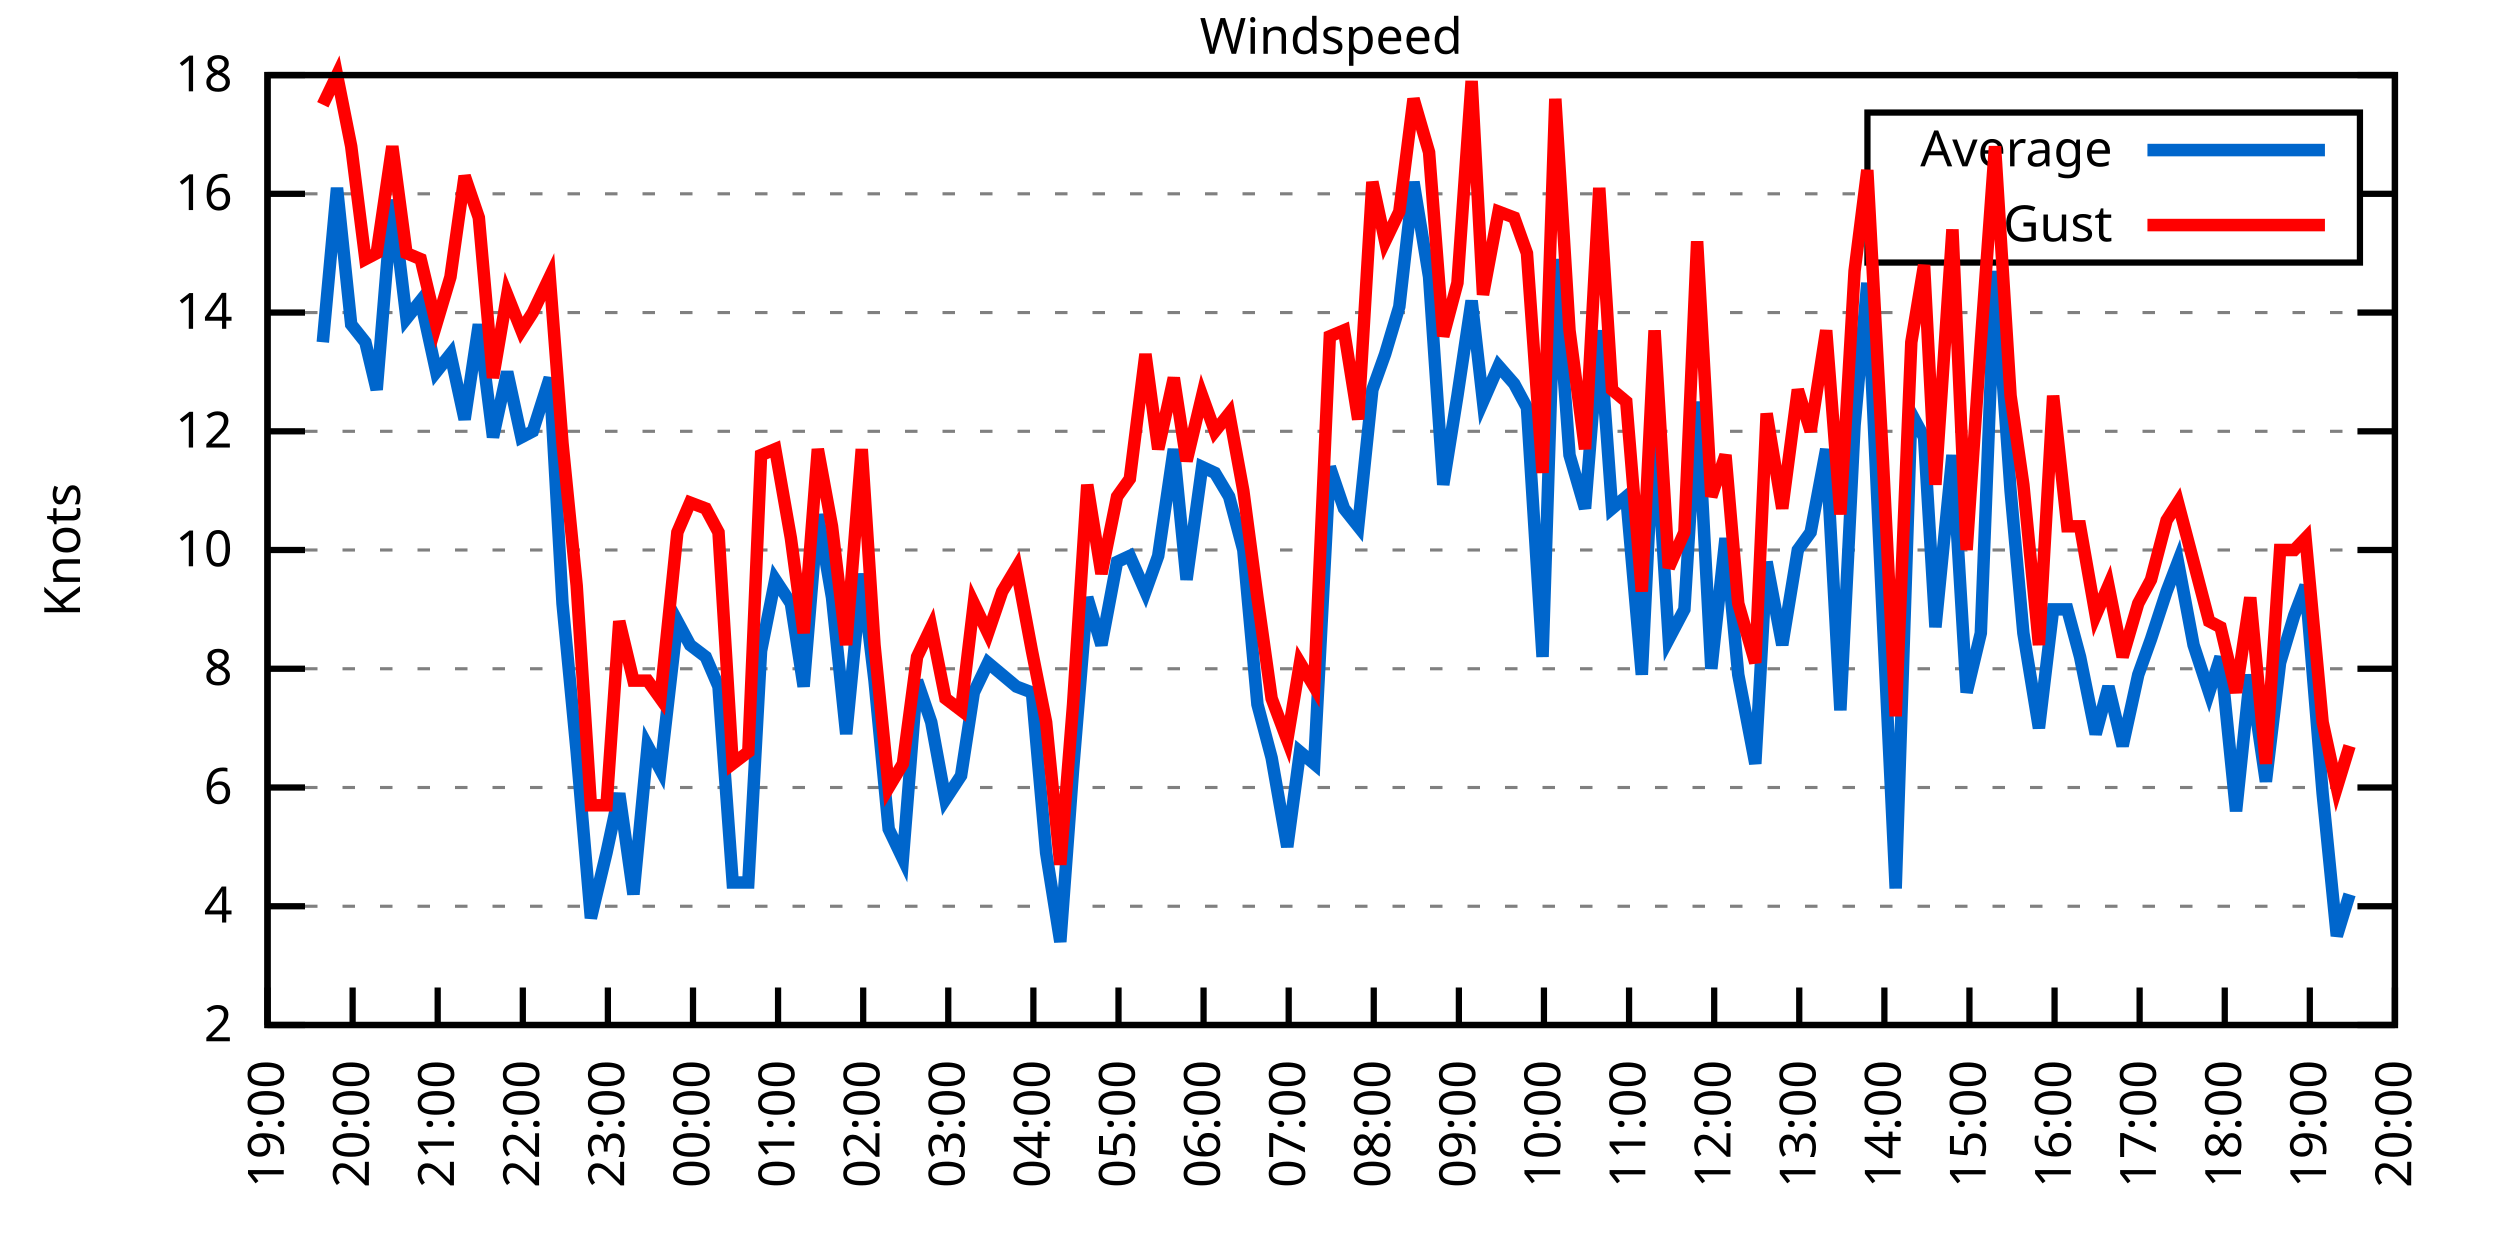
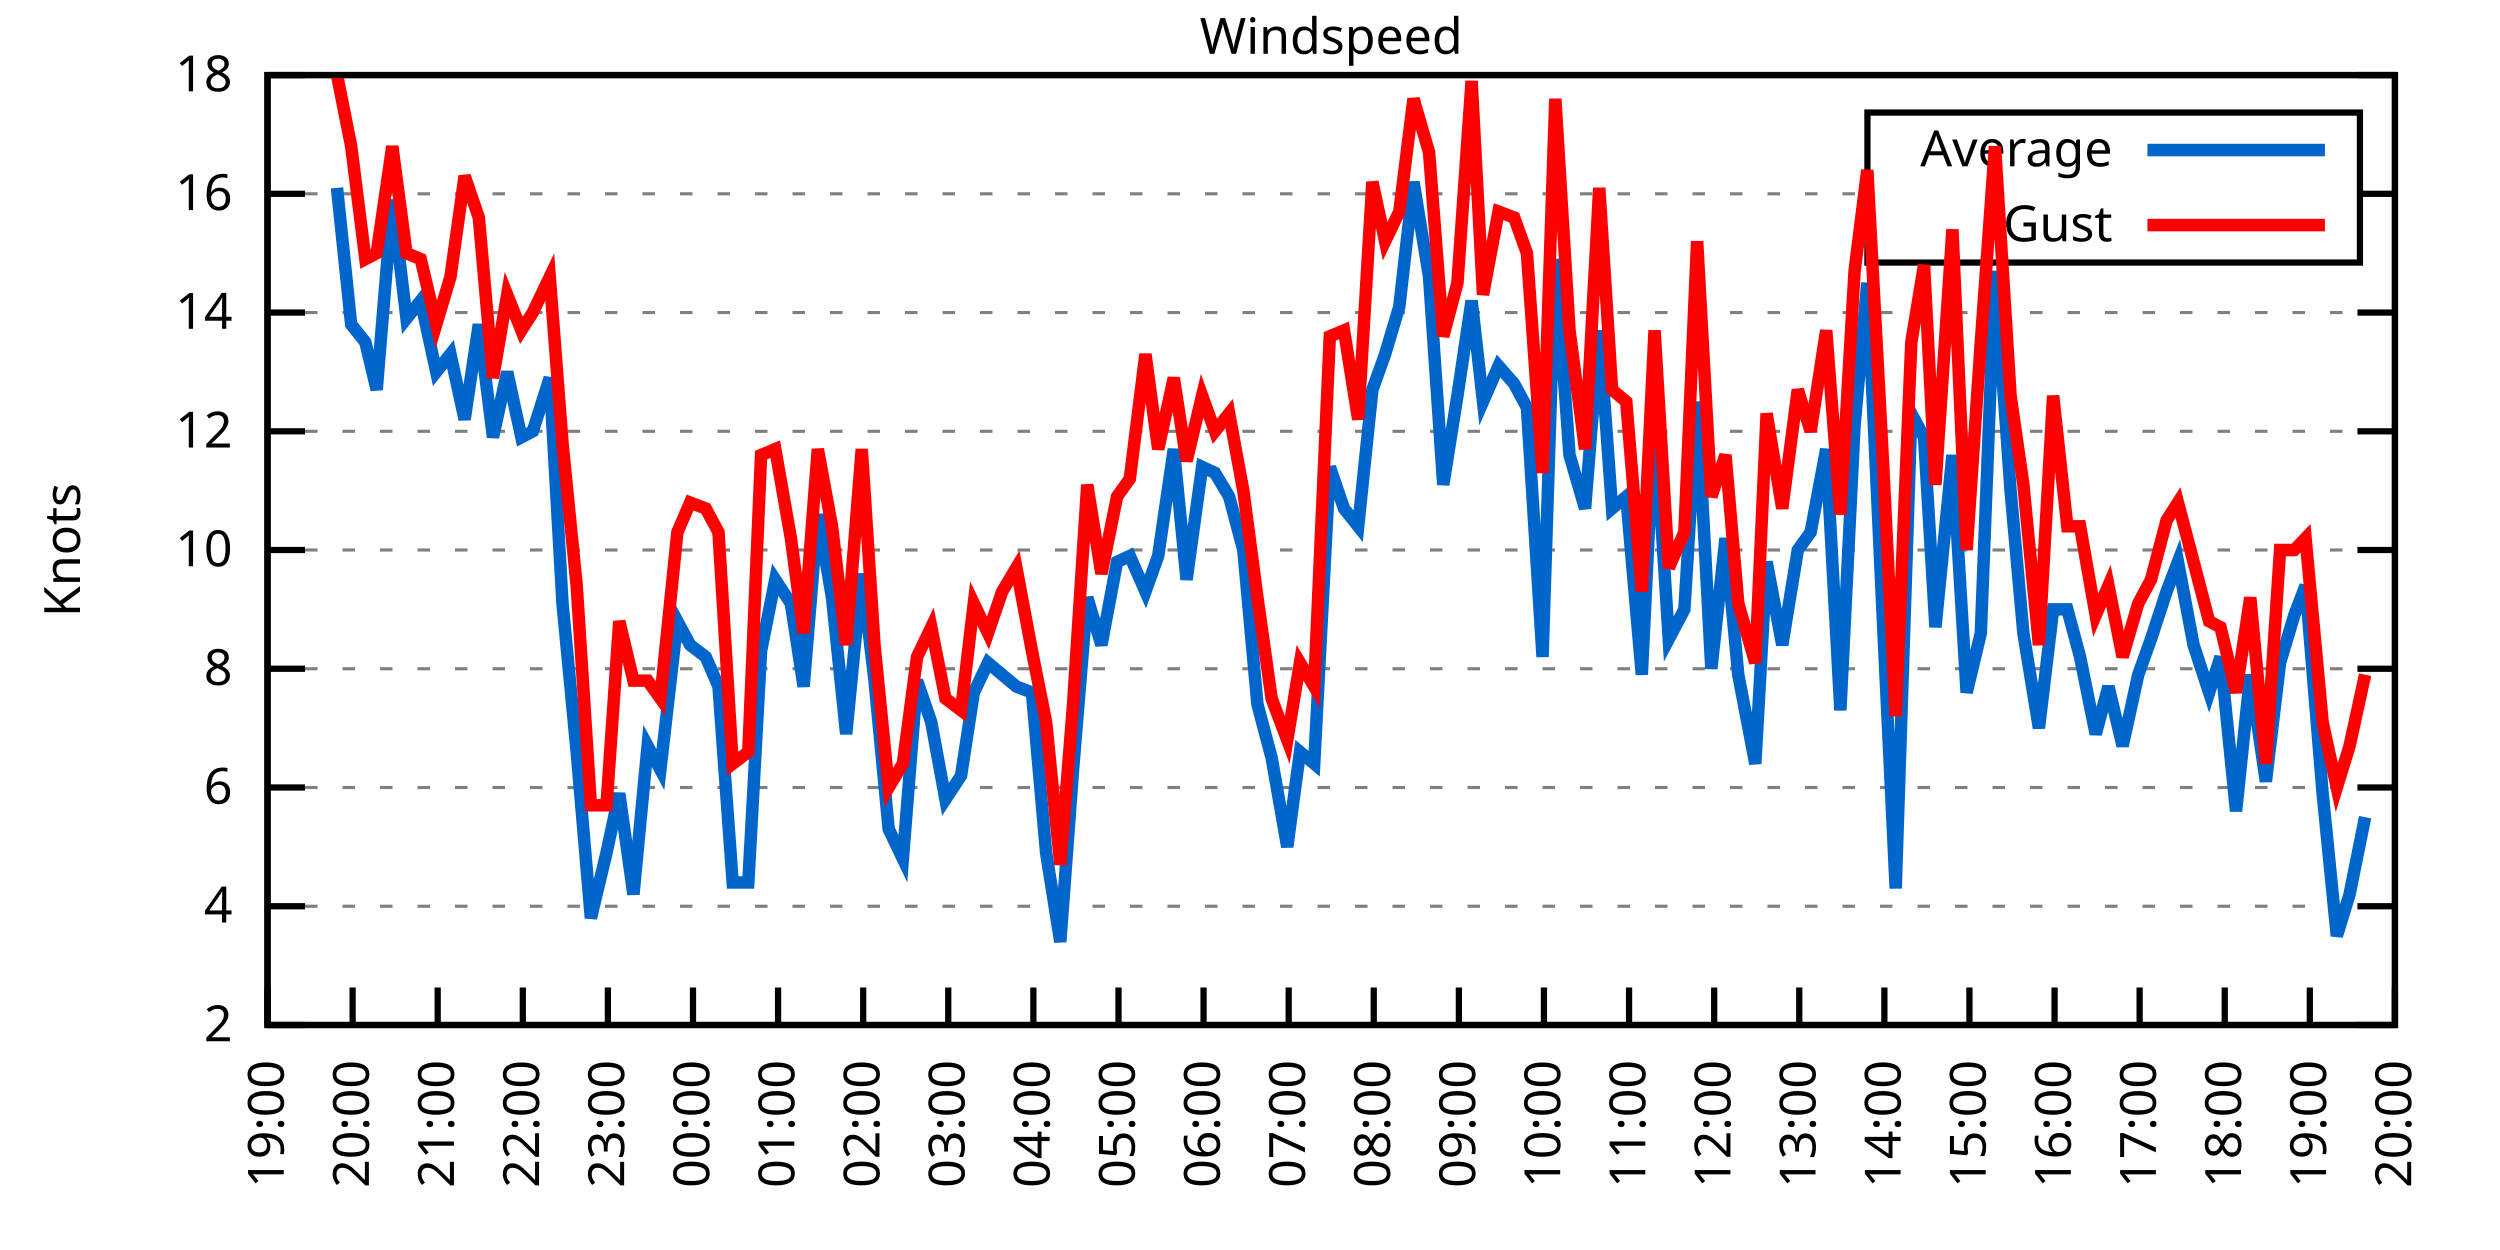
<svg xmlns="http://www.w3.org/2000/svg" xmlns:xlink="http://www.w3.org/1999/xlink" width="400" height="200" viewBox="0 0 400 200">
  <g id="gnuplot_canvas">
    <rect x="0" y="0" width="400" height="200" fill="none" />
    <defs>
      <circle id="gpDot" r="0.5" stroke-width="0.5" stroke="currentColor" />
      <path id="gpPt0" stroke-width="0.333" stroke="currentColor" d="M-1,0 h2 M0,-1 v2" />
      <path id="gpPt1" stroke-width="0.333" stroke="currentColor" d="M-1,-1 L1,1 M1,-1 L-1,1" />
      <path id="gpPt2" stroke-width="0.333" stroke="currentColor" d="M-1,0 L1,0 M0,-1 L0,1 M-1,-1 L1,1 M-1,1 L1,-1" />
      <rect id="gpPt3" stroke-width="0.333" stroke="currentColor" x="-1" y="-1" width="2" height="2" />
      <rect id="gpPt4" stroke-width="0.333" stroke="currentColor" fill="currentColor" x="-1" y="-1" width="2" height="2" />
      <circle id="gpPt5" stroke-width="0.333" stroke="currentColor" cx="0" cy="0" r="1" />
      <use xlink:href="#gpPt5" id="gpPt6" fill="currentColor" stroke="none" />
      <path id="gpPt7" stroke-width="0.333" stroke="currentColor" d="M0,-1.33 L-1.33,0.67 L1.33,0.67 z" />
      <use xlink:href="#gpPt7" id="gpPt8" fill="currentColor" stroke="none" />
      <use xlink:href="#gpPt7" id="gpPt9" stroke="currentColor" transform="rotate(180)" />
      <use xlink:href="#gpPt9" id="gpPt10" fill="currentColor" stroke="none" />
      <use xlink:href="#gpPt3" id="gpPt11" stroke="currentColor" transform="rotate(45)" />
      <use xlink:href="#gpPt11" id="gpPt12" fill="currentColor" stroke="none" />
      <path id="gpPt13" stroke-width="0.333" stroke="currentColor" d="M0,1.330 L1.265,0.411 L0.782,-1.067 L-0.782,-1.076 L-1.265,0.411 z" />
      <use xlink:href="#gpPt13" id="gpPt14" fill="currentColor" stroke="none" />
      <filter id="textbox" filterUnits="objectBoundingBox" x="0" y="0" height="1" width="1">
        <feFlood flood-color="white" flood-opacity="1" result="bgnd" />
        <feComposite in="SourceGraphic" in2="bgnd" operator="atop" />
      </filter>
      <filter id="greybox" filterUnits="objectBoundingBox" x="0" y="0" height="1" width="1">
        <feFlood flood-color="lightgrey" flood-opacity="1" result="grey" />
        <feComposite in="SourceGraphic" in2="grey" operator="atop" />
      </filter>
    </defs>
    <g fill="none" color="white" stroke="currentColor" stroke-width="1.00" stroke-linecap="butt" stroke-linejoin="miter">
</g>
    <g fill="none" color="black" stroke="currentColor" stroke-width="1.00" stroke-linecap="butt" stroke-linejoin="miter">
      <g stroke="none" shape-rendering="crispEdges">
        <polygon fill="rgb(255, 255, 255)" points="42.80,164.00 383.18,164.00 383.18,12.02 42.80,12.02 " />
      </g>
    </g>
    <g fill="none" color="black" stroke="currentColor" stroke-width="1.00" stroke-linecap="butt" stroke-linejoin="miter">
</g>
    <g fill="none" color="black" stroke="black" stroke-width="0.50" stroke-linecap="butt" stroke-linejoin="miter">
</g>
    <g fill="none" color="gray" stroke="currentColor" stroke-width="0.50" stroke-linecap="butt" stroke-linejoin="miter">
      <path stroke="gray" stroke-dasharray="2,4" class="gridline" d="M42.80,164.00 L383.19,164.00  " />
    </g>
    <g fill="none" color="gray" stroke="gray" stroke-width="1.00" stroke-linecap="butt" stroke-linejoin="miter">
</g>
    <g fill="none" color="black" stroke="currentColor" stroke-width="1.00" stroke-linecap="butt" stroke-linejoin="miter">
      <path stroke="black" d="M42.80,164.00 L48.80,164.00 M383.19,164.00 L377.19,164.00  " />
      <g transform="translate(37.20,166.60)" stroke="none" fill="black" font-family="Sans" font-size="8.00" text-anchor="end">
        <text>
          <tspan font-family="Sans"> 2</tspan>
        </text>
      </g>
    </g>
    <g fill="none" color="black" stroke="currentColor" stroke-width="1.00" stroke-linecap="butt" stroke-linejoin="miter">
</g>
    <g fill="none" color="black" stroke="black" stroke-width="0.50" stroke-linecap="butt" stroke-linejoin="miter">
</g>
    <g fill="none" color="gray" stroke="currentColor" stroke-width="0.50" stroke-linecap="butt" stroke-linejoin="miter">
      <path stroke="gray" stroke-dasharray="2,4" class="gridline" d="M42.80,145.00 L383.19,145.00  " />
    </g>
    <g fill="none" color="gray" stroke="gray" stroke-width="1.00" stroke-linecap="butt" stroke-linejoin="miter">
</g>
    <g fill="none" color="black" stroke="currentColor" stroke-width="1.00" stroke-linecap="butt" stroke-linejoin="miter">
      <path stroke="black" d="M42.80,145.00 L48.80,145.00 M383.19,145.00 L377.19,145.00  " />
      <g transform="translate(37.20,147.60)" stroke="none" fill="black" font-family="Sans" font-size="8.00" text-anchor="end">
        <text>
          <tspan font-family="Sans"> 4</tspan>
        </text>
      </g>
    </g>
    <g fill="none" color="black" stroke="currentColor" stroke-width="1.00" stroke-linecap="butt" stroke-linejoin="miter">
</g>
    <g fill="none" color="black" stroke="black" stroke-width="0.50" stroke-linecap="butt" stroke-linejoin="miter">
</g>
    <g fill="none" color="gray" stroke="currentColor" stroke-width="0.50" stroke-linecap="butt" stroke-linejoin="miter">
      <path stroke="gray" stroke-dasharray="2,4" class="gridline" d="M42.80,126.00 L383.19,126.00  " />
    </g>
    <g fill="none" color="gray" stroke="gray" stroke-width="1.00" stroke-linecap="butt" stroke-linejoin="miter">
</g>
    <g fill="none" color="black" stroke="currentColor" stroke-width="1.00" stroke-linecap="butt" stroke-linejoin="miter">
      <path stroke="black" d="M42.80,126.00 L48.80,126.00 M383.19,126.00 L377.19,126.00  " />
      <g transform="translate(37.20,128.60)" stroke="none" fill="black" font-family="Sans" font-size="8.00" text-anchor="end">
        <text>
          <tspan font-family="Sans"> 6</tspan>
        </text>
      </g>
    </g>
    <g fill="none" color="black" stroke="currentColor" stroke-width="1.00" stroke-linecap="butt" stroke-linejoin="miter">
</g>
    <g fill="none" color="black" stroke="black" stroke-width="0.50" stroke-linecap="butt" stroke-linejoin="miter">
</g>
    <g fill="none" color="gray" stroke="currentColor" stroke-width="0.50" stroke-linecap="butt" stroke-linejoin="miter">
      <path stroke="gray" stroke-dasharray="2,4" class="gridline" d="M42.80,107.00 L383.19,107.00  " />
    </g>
    <g fill="none" color="gray" stroke="gray" stroke-width="1.00" stroke-linecap="butt" stroke-linejoin="miter">
</g>
    <g fill="none" color="black" stroke="currentColor" stroke-width="1.00" stroke-linecap="butt" stroke-linejoin="miter">
      <path stroke="black" d="M42.80,107.00 L48.80,107.00 M383.19,107.00 L377.19,107.00  " />
      <g transform="translate(37.20,109.60)" stroke="none" fill="black" font-family="Sans" font-size="8.00" text-anchor="end">
        <text>
          <tspan font-family="Sans"> 8</tspan>
        </text>
      </g>
    </g>
    <g fill="none" color="black" stroke="currentColor" stroke-width="1.00" stroke-linecap="butt" stroke-linejoin="miter">
</g>
    <g fill="none" color="black" stroke="black" stroke-width="0.50" stroke-linecap="butt" stroke-linejoin="miter">
</g>
    <g fill="none" color="gray" stroke="currentColor" stroke-width="0.50" stroke-linecap="butt" stroke-linejoin="miter">
      <path stroke="gray" stroke-dasharray="2,4" class="gridline" d="M42.80,88.00 L383.19,88.00  " />
    </g>
    <g fill="none" color="gray" stroke="gray" stroke-width="1.00" stroke-linecap="butt" stroke-linejoin="miter">
</g>
    <g fill="none" color="black" stroke="currentColor" stroke-width="1.00" stroke-linecap="butt" stroke-linejoin="miter">
      <path stroke="black" d="M42.80,88.00 L48.80,88.00 M383.19,88.00 L377.19,88.00  " />
      <g transform="translate(37.20,90.60)" stroke="none" fill="black" font-family="Sans" font-size="8.00" text-anchor="end">
        <text>
          <tspan font-family="Sans"> 10</tspan>
        </text>
      </g>
    </g>
    <g fill="none" color="black" stroke="currentColor" stroke-width="1.00" stroke-linecap="butt" stroke-linejoin="miter">
</g>
    <g fill="none" color="black" stroke="black" stroke-width="0.50" stroke-linecap="butt" stroke-linejoin="miter">
</g>
    <g fill="none" color="gray" stroke="currentColor" stroke-width="0.50" stroke-linecap="butt" stroke-linejoin="miter">
      <path stroke="gray" stroke-dasharray="2,4" class="gridline" d="M42.80,69.01 L383.19,69.01  " />
    </g>
    <g fill="none" color="gray" stroke="gray" stroke-width="1.00" stroke-linecap="butt" stroke-linejoin="miter">
</g>
    <g fill="none" color="black" stroke="currentColor" stroke-width="1.00" stroke-linecap="butt" stroke-linejoin="miter">
      <path stroke="black" d="M42.80,69.01 L48.80,69.01 M383.19,69.01 L377.19,69.01  " />
      <g transform="translate(37.20,71.61)" stroke="none" fill="black" font-family="Sans" font-size="8.00" text-anchor="end">
        <text>
          <tspan font-family="Sans"> 12</tspan>
        </text>
      </g>
    </g>
    <g fill="none" color="black" stroke="currentColor" stroke-width="1.00" stroke-linecap="butt" stroke-linejoin="miter">
</g>
    <g fill="none" color="black" stroke="black" stroke-width="0.50" stroke-linecap="butt" stroke-linejoin="miter">
</g>
    <g fill="none" color="gray" stroke="currentColor" stroke-width="0.50" stroke-linecap="butt" stroke-linejoin="miter">
      <path stroke="gray" stroke-dasharray="2,4" class="gridline" d="M42.80,50.01 L383.19,50.01  " />
    </g>
    <g fill="none" color="gray" stroke="gray" stroke-width="1.00" stroke-linecap="butt" stroke-linejoin="miter">
</g>
    <g fill="none" color="black" stroke="currentColor" stroke-width="1.00" stroke-linecap="butt" stroke-linejoin="miter">
      <path stroke="black" d="M42.80,50.01 L48.80,50.01 M383.19,50.01 L377.19,50.01  " />
      <g transform="translate(37.20,52.61)" stroke="none" fill="black" font-family="Sans" font-size="8.00" text-anchor="end">
        <text>
          <tspan font-family="Sans"> 14</tspan>
        </text>
      </g>
    </g>
    <g fill="none" color="black" stroke="currentColor" stroke-width="1.00" stroke-linecap="butt" stroke-linejoin="miter">
</g>
    <g fill="none" color="black" stroke="black" stroke-width="0.50" stroke-linecap="butt" stroke-linejoin="miter">
</g>
    <g fill="none" color="gray" stroke="currentColor" stroke-width="0.50" stroke-linecap="butt" stroke-linejoin="miter">
      <path stroke="gray" stroke-dasharray="2,4" class="gridline" d="M42.80,31.01 L298.79,31.01 M377.59,31.01 L383.19,31.01  " />
    </g>
    <g fill="none" color="gray" stroke="gray" stroke-width="1.00" stroke-linecap="butt" stroke-linejoin="miter">
</g>
    <g fill="none" color="black" stroke="currentColor" stroke-width="1.00" stroke-linecap="butt" stroke-linejoin="miter">
      <path stroke="black" d="M42.80,31.01 L48.80,31.01 M383.19,31.01 L377.19,31.01  " />
      <g transform="translate(37.20,33.61)" stroke="none" fill="black" font-family="Sans" font-size="8.00" text-anchor="end">
        <text>
          <tspan font-family="Sans"> 16</tspan>
        </text>
      </g>
    </g>
    <g fill="none" color="black" stroke="currentColor" stroke-width="1.00" stroke-linecap="butt" stroke-linejoin="miter">
</g>
    <g fill="none" color="black" stroke="black" stroke-width="0.50" stroke-linecap="butt" stroke-linejoin="miter">
</g>
    <g fill="none" color="gray" stroke="currentColor" stroke-width="0.50" stroke-linecap="butt" stroke-linejoin="miter">
      <path stroke="gray" stroke-dasharray="2,4" class="gridline" d="M42.80,12.01 L383.19,12.01  " />
    </g>
    <g fill="none" color="gray" stroke="gray" stroke-width="1.00" stroke-linecap="butt" stroke-linejoin="miter">
</g>
    <g fill="none" color="black" stroke="currentColor" stroke-width="1.00" stroke-linecap="butt" stroke-linejoin="miter">
      <path stroke="black" d="M42.80,12.01 L48.80,12.01 M383.19,12.01 L377.19,12.01  " />
      <g transform="translate(37.20,14.61)" stroke="none" fill="black" font-family="Sans" font-size="8.00" text-anchor="end">
        <text>
          <tspan font-family="Sans"> 18</tspan>
        </text>
      </g>
    </g>
    <g fill="none" color="black" stroke="currentColor" stroke-width="1.00" stroke-linecap="butt" stroke-linejoin="miter">
      <path stroke="black" d="M42.80,164.00 L42.80,158.00  " />
      <g transform="translate(45.40,169.60) rotate(270.00)" stroke="none" fill="black" font-family="Sans" font-size="8.00" text-anchor="end">
        <text>
          <tspan font-family="Sans">19:00</tspan>
        </text>
      </g>
    </g>
    <g fill="none" color="black" stroke="currentColor" stroke-width="1.00" stroke-linecap="butt" stroke-linejoin="miter">
      <path stroke="black" d="M56.42,164.00 L56.42,158.00  " />
      <g transform="translate(59.02,169.60) rotate(270.00)" stroke="none" fill="black" font-family="Sans" font-size="8.00" text-anchor="end">
        <text>
          <tspan font-family="Sans">20:00</tspan>
        </text>
      </g>
    </g>
    <g fill="none" color="black" stroke="currentColor" stroke-width="1.00" stroke-linecap="butt" stroke-linejoin="miter">
      <path stroke="black" d="M70.03,164.00 L70.03,158.00  " />
      <g transform="translate(72.63,169.60) rotate(270.00)" stroke="none" fill="black" font-family="Sans" font-size="8.00" text-anchor="end">
        <text>
          <tspan font-family="Sans">21:00</tspan>
        </text>
      </g>
    </g>
    <g fill="none" color="black" stroke="currentColor" stroke-width="1.00" stroke-linecap="butt" stroke-linejoin="miter">
      <path stroke="black" d="M83.65,164.00 L83.65,158.00  " />
      <g transform="translate(86.25,169.60) rotate(270.00)" stroke="none" fill="black" font-family="Sans" font-size="8.00" text-anchor="end">
        <text>
          <tspan font-family="Sans">22:00</tspan>
        </text>
      </g>
    </g>
    <g fill="none" color="black" stroke="currentColor" stroke-width="1.00" stroke-linecap="butt" stroke-linejoin="miter">
      <path stroke="black" d="M97.26,164.00 L97.26,158.00  " />
      <g transform="translate(99.86,169.60) rotate(270.00)" stroke="none" fill="black" font-family="Sans" font-size="8.00" text-anchor="end">
        <text>
          <tspan font-family="Sans">23:00</tspan>
        </text>
      </g>
    </g>
    <g fill="none" color="black" stroke="currentColor" stroke-width="1.00" stroke-linecap="butt" stroke-linejoin="miter">
      <path stroke="black" d="M110.88,164.00 L110.88,158.00  " />
      <g transform="translate(113.48,169.60) rotate(270.00)" stroke="none" fill="black" font-family="Sans" font-size="8.00" text-anchor="end">
        <text>
          <tspan font-family="Sans">00:00</tspan>
        </text>
      </g>
    </g>
    <g fill="none" color="black" stroke="currentColor" stroke-width="1.00" stroke-linecap="butt" stroke-linejoin="miter">
      <path stroke="black" d="M124.49,164.00 L124.49,158.00  " />
      <g transform="translate(127.09,169.60) rotate(270.00)" stroke="none" fill="black" font-family="Sans" font-size="8.00" text-anchor="end">
        <text>
          <tspan font-family="Sans">01:00</tspan>
        </text>
      </g>
    </g>
    <g fill="none" color="black" stroke="currentColor" stroke-width="1.00" stroke-linecap="butt" stroke-linejoin="miter">
      <path stroke="black" d="M138.11,164.00 L138.11,158.00  " />
      <g transform="translate(140.71,169.60) rotate(270.00)" stroke="none" fill="black" font-family="Sans" font-size="8.00" text-anchor="end">
        <text>
          <tspan font-family="Sans">02:00</tspan>
        </text>
      </g>
    </g>
    <g fill="none" color="black" stroke="currentColor" stroke-width="1.00" stroke-linecap="butt" stroke-linejoin="miter">
      <path stroke="black" d="M151.72,164.00 L151.72,158.00  " />
      <g transform="translate(154.32,169.60) rotate(270.00)" stroke="none" fill="black" font-family="Sans" font-size="8.00" text-anchor="end">
        <text>
          <tspan font-family="Sans">03:00</tspan>
        </text>
      </g>
    </g>
    <g fill="none" color="black" stroke="currentColor" stroke-width="1.00" stroke-linecap="butt" stroke-linejoin="miter">
      <path stroke="black" d="M165.34,164.00 L165.34,158.00  " />
      <g transform="translate(167.94,169.60) rotate(270.00)" stroke="none" fill="black" font-family="Sans" font-size="8.00" text-anchor="end">
        <text>
          <tspan font-family="Sans">04:00</tspan>
        </text>
      </g>
    </g>
    <g fill="none" color="black" stroke="currentColor" stroke-width="1.00" stroke-linecap="butt" stroke-linejoin="miter">
      <path stroke="black" d="M178.96,164.00 L178.96,158.00  " />
      <g transform="translate(181.56,169.60) rotate(270.00)" stroke="none" fill="black" font-family="Sans" font-size="8.00" text-anchor="end">
        <text>
          <tspan font-family="Sans">05:00</tspan>
        </text>
      </g>
    </g>
    <g fill="none" color="black" stroke="currentColor" stroke-width="1.00" stroke-linecap="butt" stroke-linejoin="miter">
      <path stroke="black" d="M192.57,164.00 L192.57,158.00  " />
      <g transform="translate(195.17,169.60) rotate(270.00)" stroke="none" fill="black" font-family="Sans" font-size="8.00" text-anchor="end">
        <text>
          <tspan font-family="Sans">06:00</tspan>
        </text>
      </g>
    </g>
    <g fill="none" color="black" stroke="currentColor" stroke-width="1.00" stroke-linecap="butt" stroke-linejoin="miter">
      <path stroke="black" d="M206.19,164.00 L206.19,158.00  " />
      <g transform="translate(208.79,169.60) rotate(270.00)" stroke="none" fill="black" font-family="Sans" font-size="8.00" text-anchor="end">
        <text>
          <tspan font-family="Sans">07:00</tspan>
        </text>
      </g>
    </g>
    <g fill="none" color="black" stroke="currentColor" stroke-width="1.00" stroke-linecap="butt" stroke-linejoin="miter">
      <path stroke="black" d="M219.80,164.00 L219.80,158.00  " />
      <g transform="translate(222.40,169.60) rotate(270.00)" stroke="none" fill="black" font-family="Sans" font-size="8.00" text-anchor="end">
        <text>
          <tspan font-family="Sans">08:00</tspan>
        </text>
      </g>
    </g>
    <g fill="none" color="black" stroke="currentColor" stroke-width="1.00" stroke-linecap="butt" stroke-linejoin="miter">
      <path stroke="black" d="M233.42,164.00 L233.42,158.00  " />
      <g transform="translate(236.02,169.60) rotate(270.00)" stroke="none" fill="black" font-family="Sans" font-size="8.00" text-anchor="end">
        <text>
          <tspan font-family="Sans">09:00</tspan>
        </text>
      </g>
    </g>
    <g fill="none" color="black" stroke="currentColor" stroke-width="1.00" stroke-linecap="butt" stroke-linejoin="miter">
      <path stroke="black" d="M247.03,164.00 L247.03,158.00  " />
      <g transform="translate(249.63,169.60) rotate(270.00)" stroke="none" fill="black" font-family="Sans" font-size="8.00" text-anchor="end">
        <text>
          <tspan font-family="Sans">10:00</tspan>
        </text>
      </g>
    </g>
    <g fill="none" color="black" stroke="currentColor" stroke-width="1.00" stroke-linecap="butt" stroke-linejoin="miter">
      <path stroke="black" d="M260.65,164.00 L260.65,158.00  " />
      <g transform="translate(263.25,169.60) rotate(270.00)" stroke="none" fill="black" font-family="Sans" font-size="8.00" text-anchor="end">
        <text>
          <tspan font-family="Sans">11:00</tspan>
        </text>
      </g>
    </g>
    <g fill="none" color="black" stroke="currentColor" stroke-width="1.00" stroke-linecap="butt" stroke-linejoin="miter">
      <path stroke="black" d="M274.27,164.00 L274.27,158.00  " />
      <g transform="translate(276.87,169.60) rotate(270.00)" stroke="none" fill="black" font-family="Sans" font-size="8.00" text-anchor="end">
        <text>
          <tspan font-family="Sans">12:00</tspan>
        </text>
      </g>
    </g>
    <g fill="none" color="black" stroke="currentColor" stroke-width="1.00" stroke-linecap="butt" stroke-linejoin="miter">
      <path stroke="black" d="M287.88,164.00 L287.88,158.00  " />
      <g transform="translate(290.48,169.60) rotate(270.00)" stroke="none" fill="black" font-family="Sans" font-size="8.00" text-anchor="end">
        <text>
          <tspan font-family="Sans">13:00</tspan>
        </text>
      </g>
    </g>
    <g fill="none" color="black" stroke="currentColor" stroke-width="1.00" stroke-linecap="butt" stroke-linejoin="miter">
      <path stroke="black" d="M301.50,164.00 L301.50,158.00  " />
      <g transform="translate(304.10,169.60) rotate(270.00)" stroke="none" fill="black" font-family="Sans" font-size="8.00" text-anchor="end">
        <text>
          <tspan font-family="Sans">14:00</tspan>
        </text>
      </g>
    </g>
    <g fill="none" color="black" stroke="currentColor" stroke-width="1.00" stroke-linecap="butt" stroke-linejoin="miter">
      <path stroke="black" d="M315.11,164.00 L315.11,158.00  " />
      <g transform="translate(317.71,169.60) rotate(270.00)" stroke="none" fill="black" font-family="Sans" font-size="8.00" text-anchor="end">
        <text>
          <tspan font-family="Sans">15:00</tspan>
        </text>
      </g>
    </g>
    <g fill="none" color="black" stroke="currentColor" stroke-width="1.00" stroke-linecap="butt" stroke-linejoin="miter">
      <path stroke="black" d="M328.73,164.00 L328.73,158.00  " />
      <g transform="translate(331.33,169.60) rotate(270.00)" stroke="none" fill="black" font-family="Sans" font-size="8.00" text-anchor="end">
        <text>
          <tspan font-family="Sans">16:00</tspan>
        </text>
      </g>
    </g>
    <g fill="none" color="black" stroke="currentColor" stroke-width="1.00" stroke-linecap="butt" stroke-linejoin="miter">
      <path stroke="black" d="M342.34,164.00 L342.34,158.00  " />
      <g transform="translate(344.94,169.60) rotate(270.00)" stroke="none" fill="black" font-family="Sans" font-size="8.00" text-anchor="end">
        <text>
          <tspan font-family="Sans">17:00</tspan>
        </text>
      </g>
    </g>
    <g fill="none" color="black" stroke="currentColor" stroke-width="1.00" stroke-linecap="butt" stroke-linejoin="miter">
      <path stroke="black" d="M355.96,164.00 L355.96,158.00  " />
      <g transform="translate(358.56,169.60) rotate(270.00)" stroke="none" fill="black" font-family="Sans" font-size="8.00" text-anchor="end">
        <text>
          <tspan font-family="Sans">18:00</tspan>
        </text>
      </g>
    </g>
    <g fill="none" color="black" stroke="currentColor" stroke-width="1.00" stroke-linecap="butt" stroke-linejoin="miter">
      <path stroke="black" d="M369.57,164.00 L369.57,158.00  " />
      <g transform="translate(372.17,169.60) rotate(270.00)" stroke="none" fill="black" font-family="Sans" font-size="8.00" text-anchor="end">
        <text>
          <tspan font-family="Sans">19:00</tspan>
        </text>
      </g>
    </g>
    <g fill="none" color="black" stroke="currentColor" stroke-width="1.00" stroke-linecap="butt" stroke-linejoin="miter">
      <path stroke="black" d="M383.19,164.00 L383.19,158.00  " />
      <g transform="translate(385.79,169.60) rotate(270.00)" stroke="none" fill="black" font-family="Sans" font-size="8.00" text-anchor="end">
        <text>
          <tspan font-family="Sans">20:00</tspan>
        </text>
      </g>
    </g>
    <g fill="none" color="black" stroke="currentColor" stroke-width="1.00" stroke-linecap="butt" stroke-linejoin="miter">
</g>
    <g fill="none" color="black" stroke="currentColor" stroke-width="1.00" stroke-linecap="butt" stroke-linejoin="miter">
      <path stroke="black" d="M42.80,12.01 L42.80,164.00 L383.19,164.00 L383.19,12.01 L42.80,12.01 Z  " />
    </g>
    <g fill="none" color="black" stroke="currentColor" stroke-width="1.00" stroke-linecap="butt" stroke-linejoin="miter">
</g>
    <g fill="none" color="black" stroke="currentColor" stroke-width="1.00" stroke-linecap="butt" stroke-linejoin="miter">
      <path stroke="black" d="M298.79,42.01 L298.79,18.01 L377.59,18.01 L377.59,42.01 L298.79,42.01 Z  " />
    </g>
    <g id="Windspeed_plot_1">
      <g fill="none" color="white" stroke="black" stroke-width="2.00" stroke-linecap="butt" stroke-linejoin="miter">
</g>
      <g fill="none" color="black" stroke="currentColor" stroke-width="2.00" stroke-linecap="butt" stroke-linejoin="miter">
        <g transform="translate(337.99,26.61)" stroke="none" fill="black" font-family="Sans" font-size="8.00" text-anchor="end">
          <text>
            <tspan font-family="Sans">Average</tspan>
          </text>
        </g>
      </g>
      <g fill="none" color="black" stroke="currentColor" stroke-width="2.00" stroke-linecap="butt" stroke-linejoin="miter">
-         <path stroke="rgb(  0, 102, 204)" d="M343.59,24.01 L371.99,24.01 M51.65,54.76 L53.92,30.06 L56.19,51.91 L58.46,54.76 L60.27,62.36 L62.77,31.96   L65.04,50.96 L67.31,48.11 L69.80,59.51 L72.07,56.66 L74.34,67.11 L76.61,51.91 L78.88,69.96 L81.15,59.51   L83.42,69.96 L85.24,69.01 L87.96,60.46 L90.00,96.55 L92.27,120.30 L94.54,146.90 L97.04,136.45 L99.08,126.95   L101.35,143.10 L103.62,119.35 L105.66,123.15 L108.38,99.40 L110.42,103.20 L112.92,105.10 L114.96,109.85 L117.23,141.20   L119.73,141.20 L121.77,104.15 L124.04,92.75 L126.54,96.55 L128.58,109.85 L130.85,82.31 L133.12,95.60 L135.39,117.45   L137.88,91.80 L139.92,108.90 L142.19,132.65 L144.46,137.40 L146.73,108.90 L149.00,115.55 L151.27,127.90 L153.77,124.10   L155.81,110.80 L158.08,106.05 L160.35,107.95 L162.62,109.85 L165.11,110.80 L167.38,136.45 L169.65,150.70 L171.69,123.15   L173.96,95.60 L176.23,103.20 L178.73,89.90 L180.77,88.95 L183.27,94.65 L185.31,88.95 L187.81,71.86 L189.85,92.75   L192.34,74.71 L194.39,75.66 L196.66,79.46 L198.93,88.00 L201.19,112.70 L203.46,121.25 L205.96,135.50 L208.00,120.30   L210.27,122.20 L212.77,74.71 L215.04,81.36 L217.31,84.21 L219.58,62.36 L221.62,56.66 L223.89,49.06 L226.16,29.11   L228.65,44.31 L230.92,77.56 L233.19,63.31 L235.46,48.11 L237.28,64.26 L239.77,58.56 L242.27,61.41 L244.31,65.21   L246.81,105.10 L248.85,41.46 L251.12,72.81 L253.61,81.36 L255.88,52.86 L257.93,81.36 L260.20,79.46 L262.69,107.95   L264.73,66.16 L267.00,102.25 L269.50,97.50 L271.54,64.26 L273.81,107.00 L276.08,86.11 L278.12,107.95 L280.85,122.20   L282.66,89.90 L285.16,103.20 L287.65,88.00 L289.70,85.16 L292.19,71.86 L294.46,113.65 L296.73,68.06 L298.77,45.26   L301.27,99.40 L303.31,142.15 L305.81,66.16 L307.85,69.96 L309.67,100.35 L312.39,72.81 L314.66,110.80 L316.93,101.30   L319.20,43.36 L321.69,78.51 L323.74,101.30 L326.23,116.50 L328.50,97.50 L330.77,97.50 L332.81,105.10 L335.31,117.45   L337.35,109.85 L339.62,119.35 L342.12,107.95 L344.16,102.25 L346.65,94.65 L348.47,89.90 L350.97,103.20 L353.46,110.80   L355.28,105.10 L357.77,129.80 L360.04,107.95 L362.54,125.05 L364.81,106.05 L367.08,98.45 L368.89,93.70 L371.62,126.95   L373.89,149.75 L375.93,143.10  " />
+         <path stroke="rgb(  0, 102, 204)" d="M343.59,24.01 L371.99,24.01 M53.92,30.06 L56.19,51.91 L58.46,54.76 L60.27,62.36 L62.77,31.96 L65.04,50.96   L67.31,48.11 L69.80,59.51 L72.07,56.66 L74.34,67.11 L76.61,51.91 L78.88,69.96 L81.15,59.51 L83.42,69.96   L85.24,69.01 L87.96,60.46 L90.00,96.55 L92.27,120.30 L94.54,146.90 L97.04,136.45 L99.08,126.95 L101.35,143.10   L103.62,119.35 L105.66,123.15 L108.38,99.40 L110.42,103.20 L112.92,105.10 L114.96,109.85 L117.23,141.20 L119.73,141.20   L121.77,104.15 L124.04,92.75 L126.54,96.55 L128.58,109.85 L130.85,82.31 L133.12,95.60 L135.39,117.45 L137.88,91.80   L139.92,108.90 L142.19,132.65 L144.46,137.40 L146.73,108.90 L149.00,115.55 L151.27,127.90 L153.77,124.10 L155.81,110.80   L158.08,106.05 L160.35,107.95 L162.62,109.85 L165.11,110.80 L167.38,136.45 L169.65,150.70 L171.69,123.15 L173.96,95.60   L176.23,103.20 L178.73,89.90 L180.77,88.95 L183.27,94.65 L185.31,88.95 L187.81,71.86 L189.85,92.75 L192.34,74.71   L194.39,75.66 L196.66,79.46 L198.93,88.00 L201.19,112.70 L203.46,121.25 L205.96,135.50 L208.00,120.30 L210.27,122.20   L212.77,74.71 L215.04,81.36 L217.31,84.21 L219.58,62.36 L221.62,56.66 L223.89,49.06 L226.16,29.11 L228.65,44.31   L230.92,77.56 L233.19,63.31 L235.46,48.11 L237.28,64.26 L239.77,58.56 L242.27,61.41 L244.31,65.21 L246.81,105.10   L248.85,41.46 L251.12,72.81 L253.61,81.36 L255.88,52.86 L257.93,81.36 L260.20,79.46 L262.69,107.95 L264.73,66.16   L267.00,102.25 L269.50,97.50 L271.54,64.26 L273.81,107.00 L276.08,86.11 L278.12,107.95 L280.85,122.20 L282.66,89.90   L285.16,103.20 L287.65,88.00 L289.70,85.16 L292.19,71.86 L294.46,113.65 L296.73,68.06 L298.77,45.26 L301.27,99.40   L303.31,142.15 L305.81,66.16 L307.85,69.96 L309.67,100.35 L312.39,72.81 L314.66,110.80 L316.93,101.30 L319.20,43.36   L321.69,78.51 L323.74,101.30 L326.23,116.50 L328.50,97.50 L330.77,97.50 L332.81,105.10 L335.31,117.45 L337.35,109.85   L339.62,119.35 L342.12,107.95 L344.16,102.25 L346.65,94.65 L348.47,89.90 L350.97,103.20 L353.46,110.80 L355.28,105.10   L357.77,129.80 L360.04,107.95 L362.54,125.05 L364.81,106.05 L367.08,98.45 L368.89,93.70 L371.62,126.95 L373.89,149.75   L375.93,143.10 L378.42,130.75  " />
      </g>
    </g>
    <g id="Windspeed_plot_2">
      <g fill="none" color="black" stroke="currentColor" stroke-width="2.00" stroke-linecap="butt" stroke-linejoin="miter">
        <g transform="translate(337.99,38.61)" stroke="none" fill="black" font-family="Sans" font-size="8.00" text-anchor="end">
          <text>
            <tspan font-family="Sans">Gust</tspan>
          </text>
        </g>
      </g>
      <g fill="none" color="black" stroke="currentColor" stroke-width="2.00" stroke-linecap="butt" stroke-linejoin="miter">
-         <path stroke="rgb(255,   0,   0)" d="M343.59,36.01 L371.99,36.01 M51.65,16.76 L53.92,12.01 L56.19,23.41 L58.46,41.46 L60.27,40.51 L62.77,23.41   L65.04,40.51 L67.31,41.46 L69.80,51.91 L72.07,44.31 L74.34,28.16 L76.61,34.81 L78.88,60.46 L81.15,47.16   L83.42,52.86 L85.24,50.01 L87.96,44.31 L90.00,70.91 L92.27,93.70 L94.54,128.85 L97.04,128.85 L99.08,99.40   L101.35,108.90 L103.62,108.90 L105.66,111.75 L108.38,85.16 L110.42,80.41 L112.92,81.36 L114.96,85.16 L117.23,122.20   L119.73,120.30 L121.77,72.81 L124.04,71.86 L126.54,86.11 L128.58,101.30 L130.85,71.86 L133.12,84.21 L135.39,103.20   L137.88,71.86 L139.92,103.20 L142.19,126.00 L144.46,122.20 L146.73,105.10 L149.00,100.35 L151.27,111.75 L153.77,113.65   L155.81,96.55 L158.08,101.30 L160.35,94.65 L162.62,90.85 L165.11,104.15 L167.38,115.55 L169.65,138.35 L171.69,112.70   L173.96,77.56 L176.23,91.80 L178.73,79.46 L180.77,76.61 L183.27,56.66 L185.31,71.86 L187.81,60.46 L189.85,73.76   L192.34,63.31 L194.39,69.01 L196.66,66.16 L198.93,78.51 L201.19,95.60 L203.46,111.75 L205.96,118.40 L208.00,106.05   L210.27,109.85 L212.77,53.81 L215.04,52.86 L217.31,67.11 L219.58,29.11 L221.62,38.61 L223.89,33.86 L226.16,15.81   L228.65,24.36 L230.92,53.81 L233.19,45.26 L235.46,12.96 L237.28,47.16 L239.77,33.86 L242.27,34.81 L244.31,40.51   L246.81,75.66 L248.85,15.81 L251.12,52.86 L253.61,71.86 L255.88,30.06 L257.93,62.36 L260.20,64.26 L262.69,94.65   L264.73,52.86 L267.00,90.85 L269.50,85.16 L271.54,38.61 L273.81,79.46 L276.08,72.81 L278.12,96.55 L280.85,106.05   L282.66,66.16 L285.16,81.36 L287.65,62.36 L289.70,69.01 L292.19,52.86 L294.46,82.31 L296.73,43.36 L298.77,27.21   L301.27,73.76 L303.31,114.60 L305.81,54.76 L307.85,42.41 L309.67,77.56 L312.39,36.71 L314.66,88.00 L316.93,54.76   L319.20,23.41 L321.69,63.31 L323.74,77.56 L326.23,103.20 L328.50,63.31 L330.77,84.21 L332.81,84.21 L335.31,98.45   L337.35,93.70 L339.62,105.10 L342.12,96.55 L344.16,92.75 L346.65,83.26 L348.47,80.41 L350.97,89.90 L353.46,99.40   L355.28,100.35 L357.77,110.80 L360.04,95.60 L362.54,122.20 L364.81,88.00 L367.08,88.00 L368.89,86.11 L371.62,115.55   L373.89,126.00 L375.93,119.35  " />
+         <path stroke="rgb(255,   0,   0)" d="M343.59,36.01 L371.99,36.01 M53.92,12.01 L56.19,23.41 L58.46,41.46 L60.27,40.51 L62.77,23.41 L65.04,40.51   L67.31,41.46 L69.80,51.91 L72.07,44.31 L74.34,28.16 L76.61,34.81 L78.88,60.46 L81.15,47.16 L83.42,52.86   L85.24,50.01 L87.96,44.31 L90.00,70.91 L92.27,93.70 L94.54,128.85 L97.04,128.85 L99.08,99.40 L101.35,108.90   L103.62,108.90 L105.66,111.75 L108.38,85.16 L110.42,80.41 L112.92,81.36 L114.96,85.16 L117.23,122.20 L119.73,120.30   L121.77,72.81 L124.04,71.86 L126.54,86.11 L128.58,101.30 L130.85,71.86 L133.12,84.21 L135.39,103.20 L137.88,71.86   L139.92,103.20 L142.19,126.00 L144.46,122.20 L146.73,105.10 L149.00,100.35 L151.27,111.75 L153.77,113.65 L155.81,96.55   L158.08,101.30 L160.35,94.65 L162.62,90.85 L165.11,104.15 L167.38,115.55 L169.65,138.35 L171.69,112.70 L173.96,77.56   L176.23,91.80 L178.73,79.46 L180.77,76.61 L183.27,56.66 L185.31,71.86 L187.81,60.46 L189.85,73.76 L192.34,63.31   L194.39,69.01 L196.66,66.16 L198.93,78.51 L201.19,95.60 L203.46,111.75 L205.96,118.40 L208.00,106.05 L210.27,109.85   L212.77,53.81 L215.04,52.86 L217.31,67.11 L219.58,29.11 L221.62,38.61 L223.89,33.86 L226.16,15.81 L228.65,24.36   L230.92,53.81 L233.19,45.26 L235.46,12.96 L237.28,47.16 L239.77,33.86 L242.27,34.81 L244.31,40.51 L246.81,75.66   L248.85,15.81 L251.12,52.86 L253.61,71.86 L255.88,30.06 L257.93,62.36 L260.20,64.26 L262.69,94.65 L264.73,52.86   L267.00,90.85 L269.50,85.16 L271.54,38.61 L273.81,79.46 L276.08,72.81 L278.12,96.55 L280.85,106.05 L282.66,66.16   L285.16,81.36 L287.65,62.36 L289.70,69.01 L292.19,52.86 L294.46,82.31 L296.73,43.36 L298.77,27.21 L301.27,73.76   L303.31,114.60 L305.81,54.76 L307.85,42.41 L309.67,77.56 L312.39,36.71 L314.66,88.00 L316.93,54.76 L319.20,23.41   L321.69,63.31 L323.74,77.56 L326.23,103.20 L328.50,63.31 L330.77,84.21 L332.81,84.21 L335.31,98.45 L337.35,93.70   L339.62,105.10 L342.12,96.55 L344.16,92.75 L346.65,83.26 L348.47,80.41 L350.97,89.90 L353.46,99.40 L355.28,100.35   L357.77,110.80 L360.04,95.60 L362.54,122.20 L364.81,88.00 L367.08,88.00 L368.89,86.11 L371.62,115.55 L373.89,126.00   L375.93,119.35 L378.42,107.95  " />
      </g>
    </g>
    <g fill="none" color="black" stroke="currentColor" stroke-width="2.00" stroke-linecap="butt" stroke-linejoin="miter">
</g>
    <g fill="none" color="black" stroke="black" stroke-width="1.00" stroke-linecap="butt" stroke-linejoin="miter">
</g>
    <g fill="none" color="black" stroke="currentColor" stroke-width="1.00" stroke-linecap="butt" stroke-linejoin="miter">
      <path stroke="black" d="M42.80,12.01 L42.80,164.00 L383.19,164.00 L383.19,12.01 L42.80,12.01 Z  " />
      <g transform="translate(12.80,88.01) rotate(270.00)" stroke="none" fill="black" font-family="Sans" font-size="8.00" text-anchor="middle">
        <text>
          <tspan font-family="Sans">Knots</tspan>
        </text>
      </g>
    </g>
    <g fill="none" color="black" stroke="currentColor" stroke-width="1.00" stroke-linecap="butt" stroke-linejoin="miter">
</g>
    <g fill="none" color="black" stroke="currentColor" stroke-width="1.00" stroke-linecap="butt" stroke-linejoin="miter">
      <g transform="translate(212.99,8.61)" stroke="none" fill="black" font-family="Sans" font-size="8.00" text-anchor="middle">
        <text>
          <tspan font-family="Sans">Windspeed</tspan>
        </text>
      </g>
    </g>
    <g fill="none" color="black" stroke="currentColor" stroke-width="1.00" stroke-linecap="butt" stroke-linejoin="miter">
</g>
  </g>
</svg>
